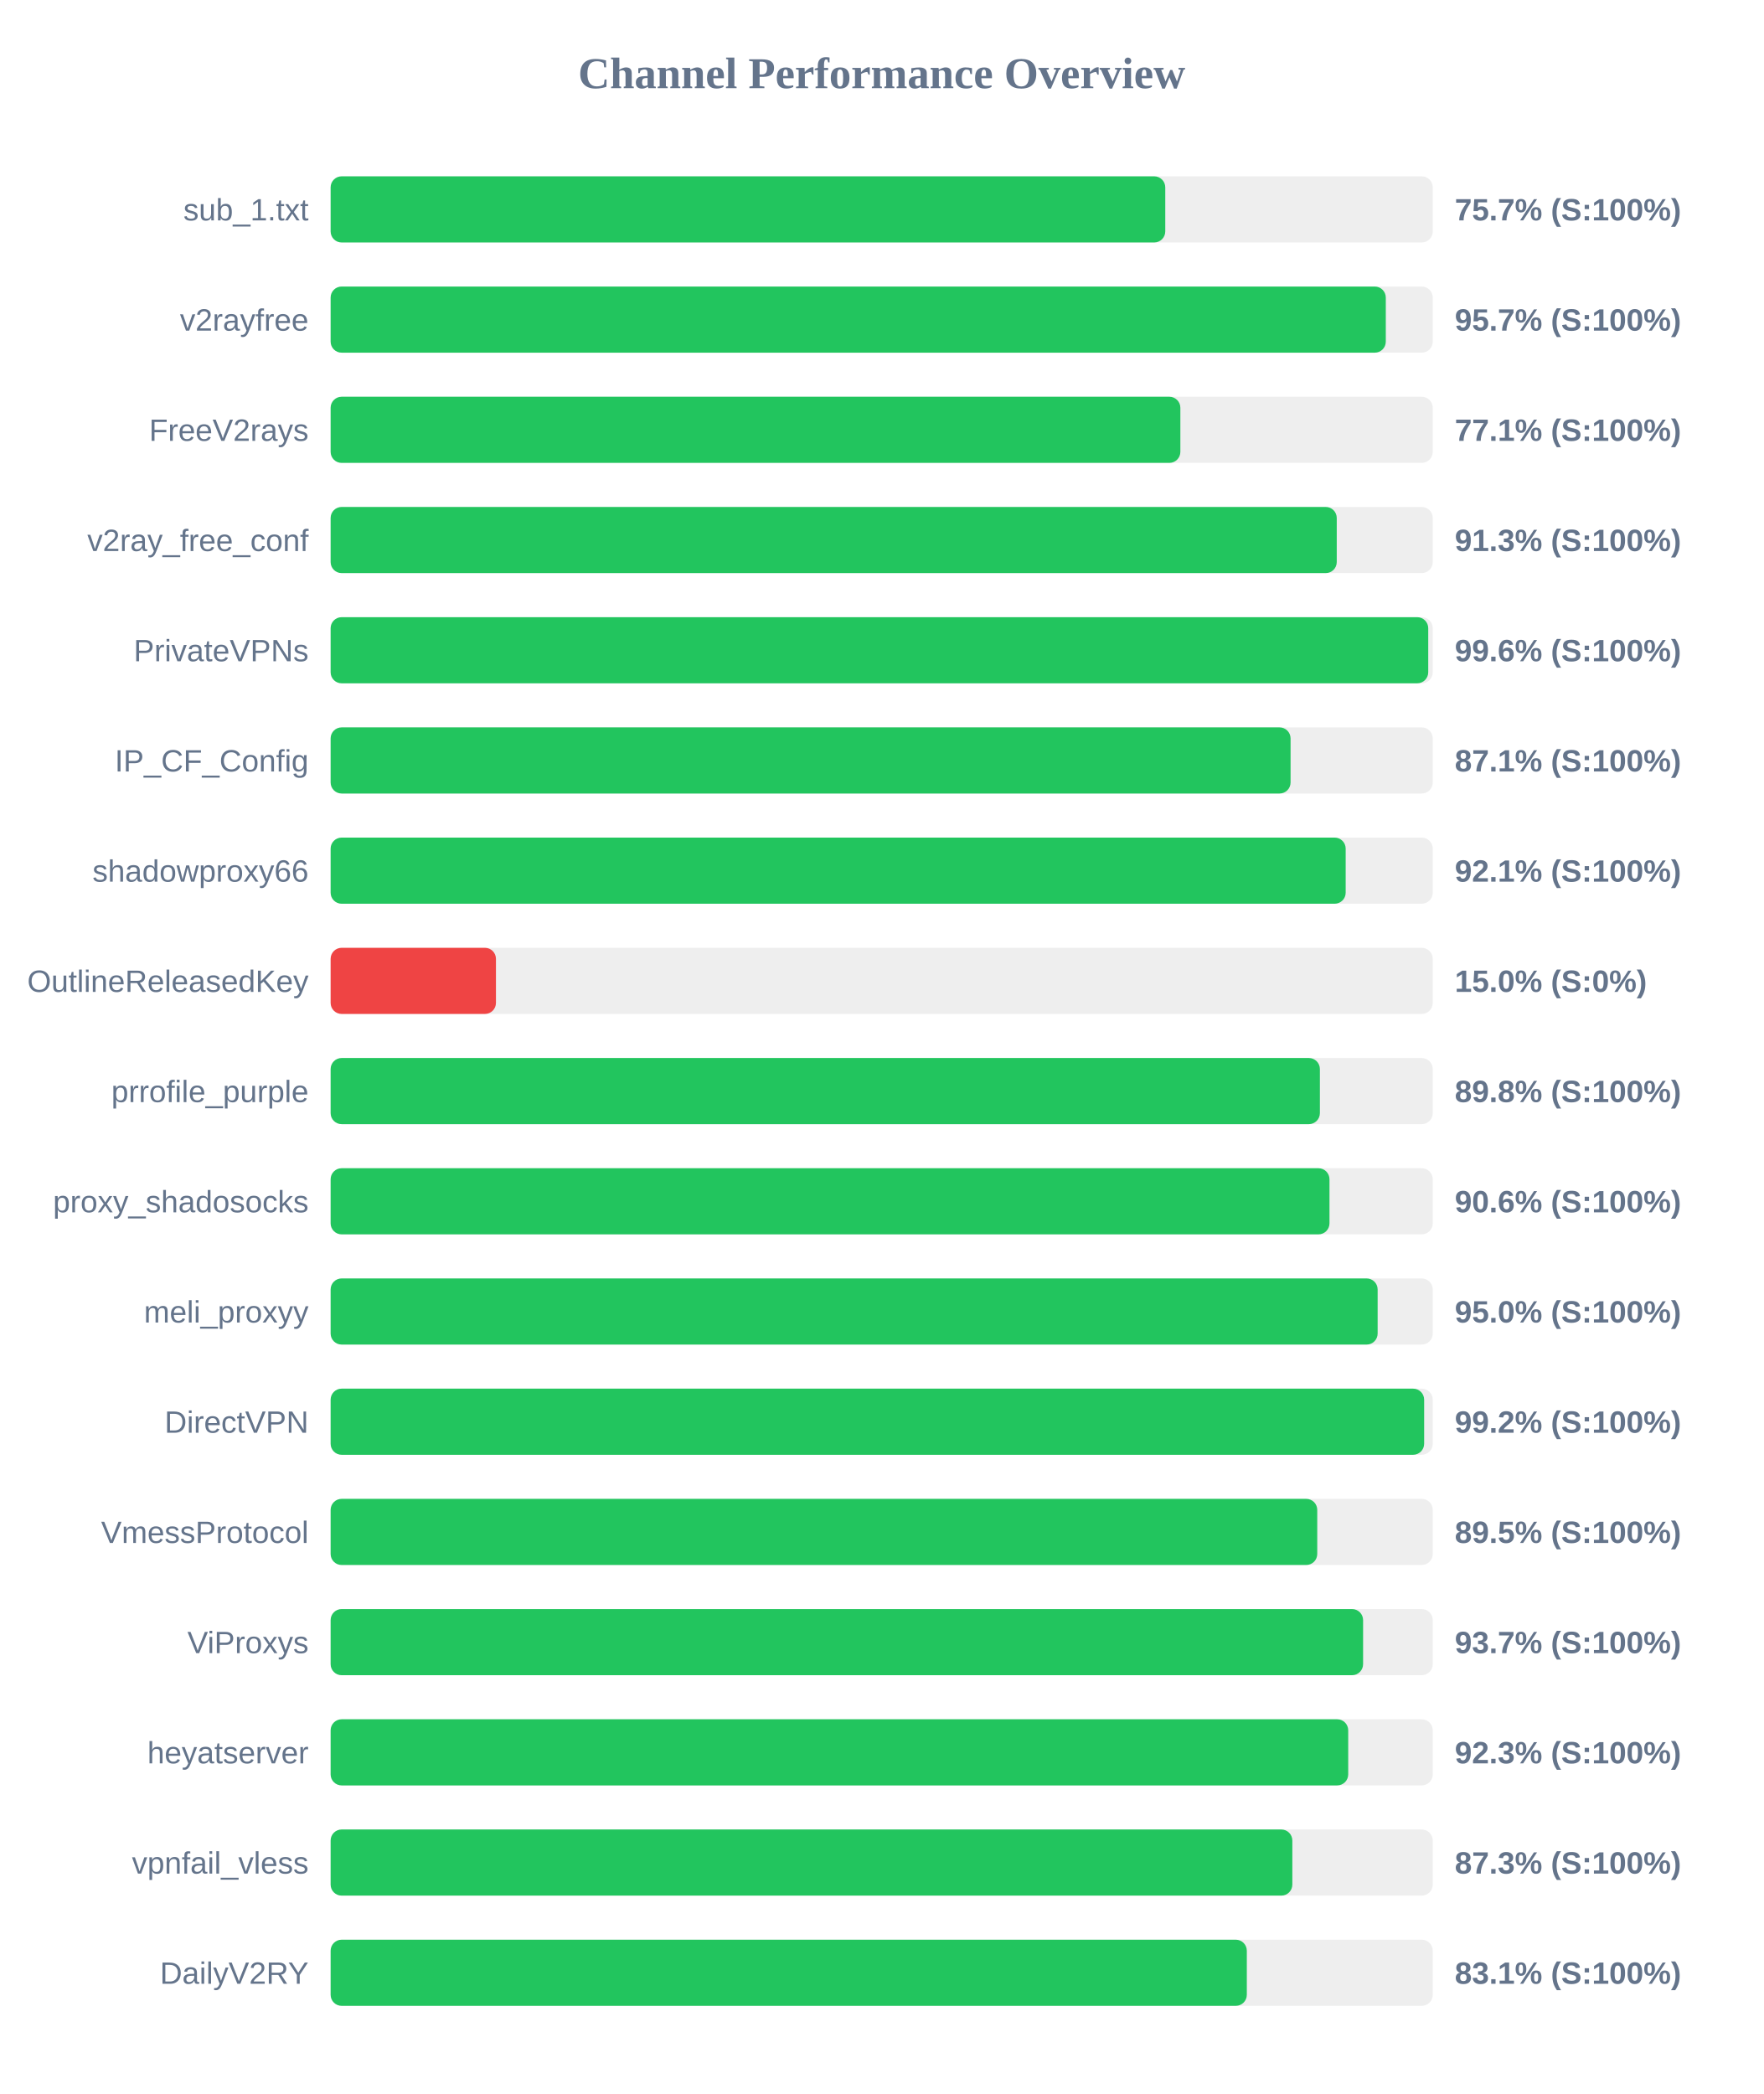
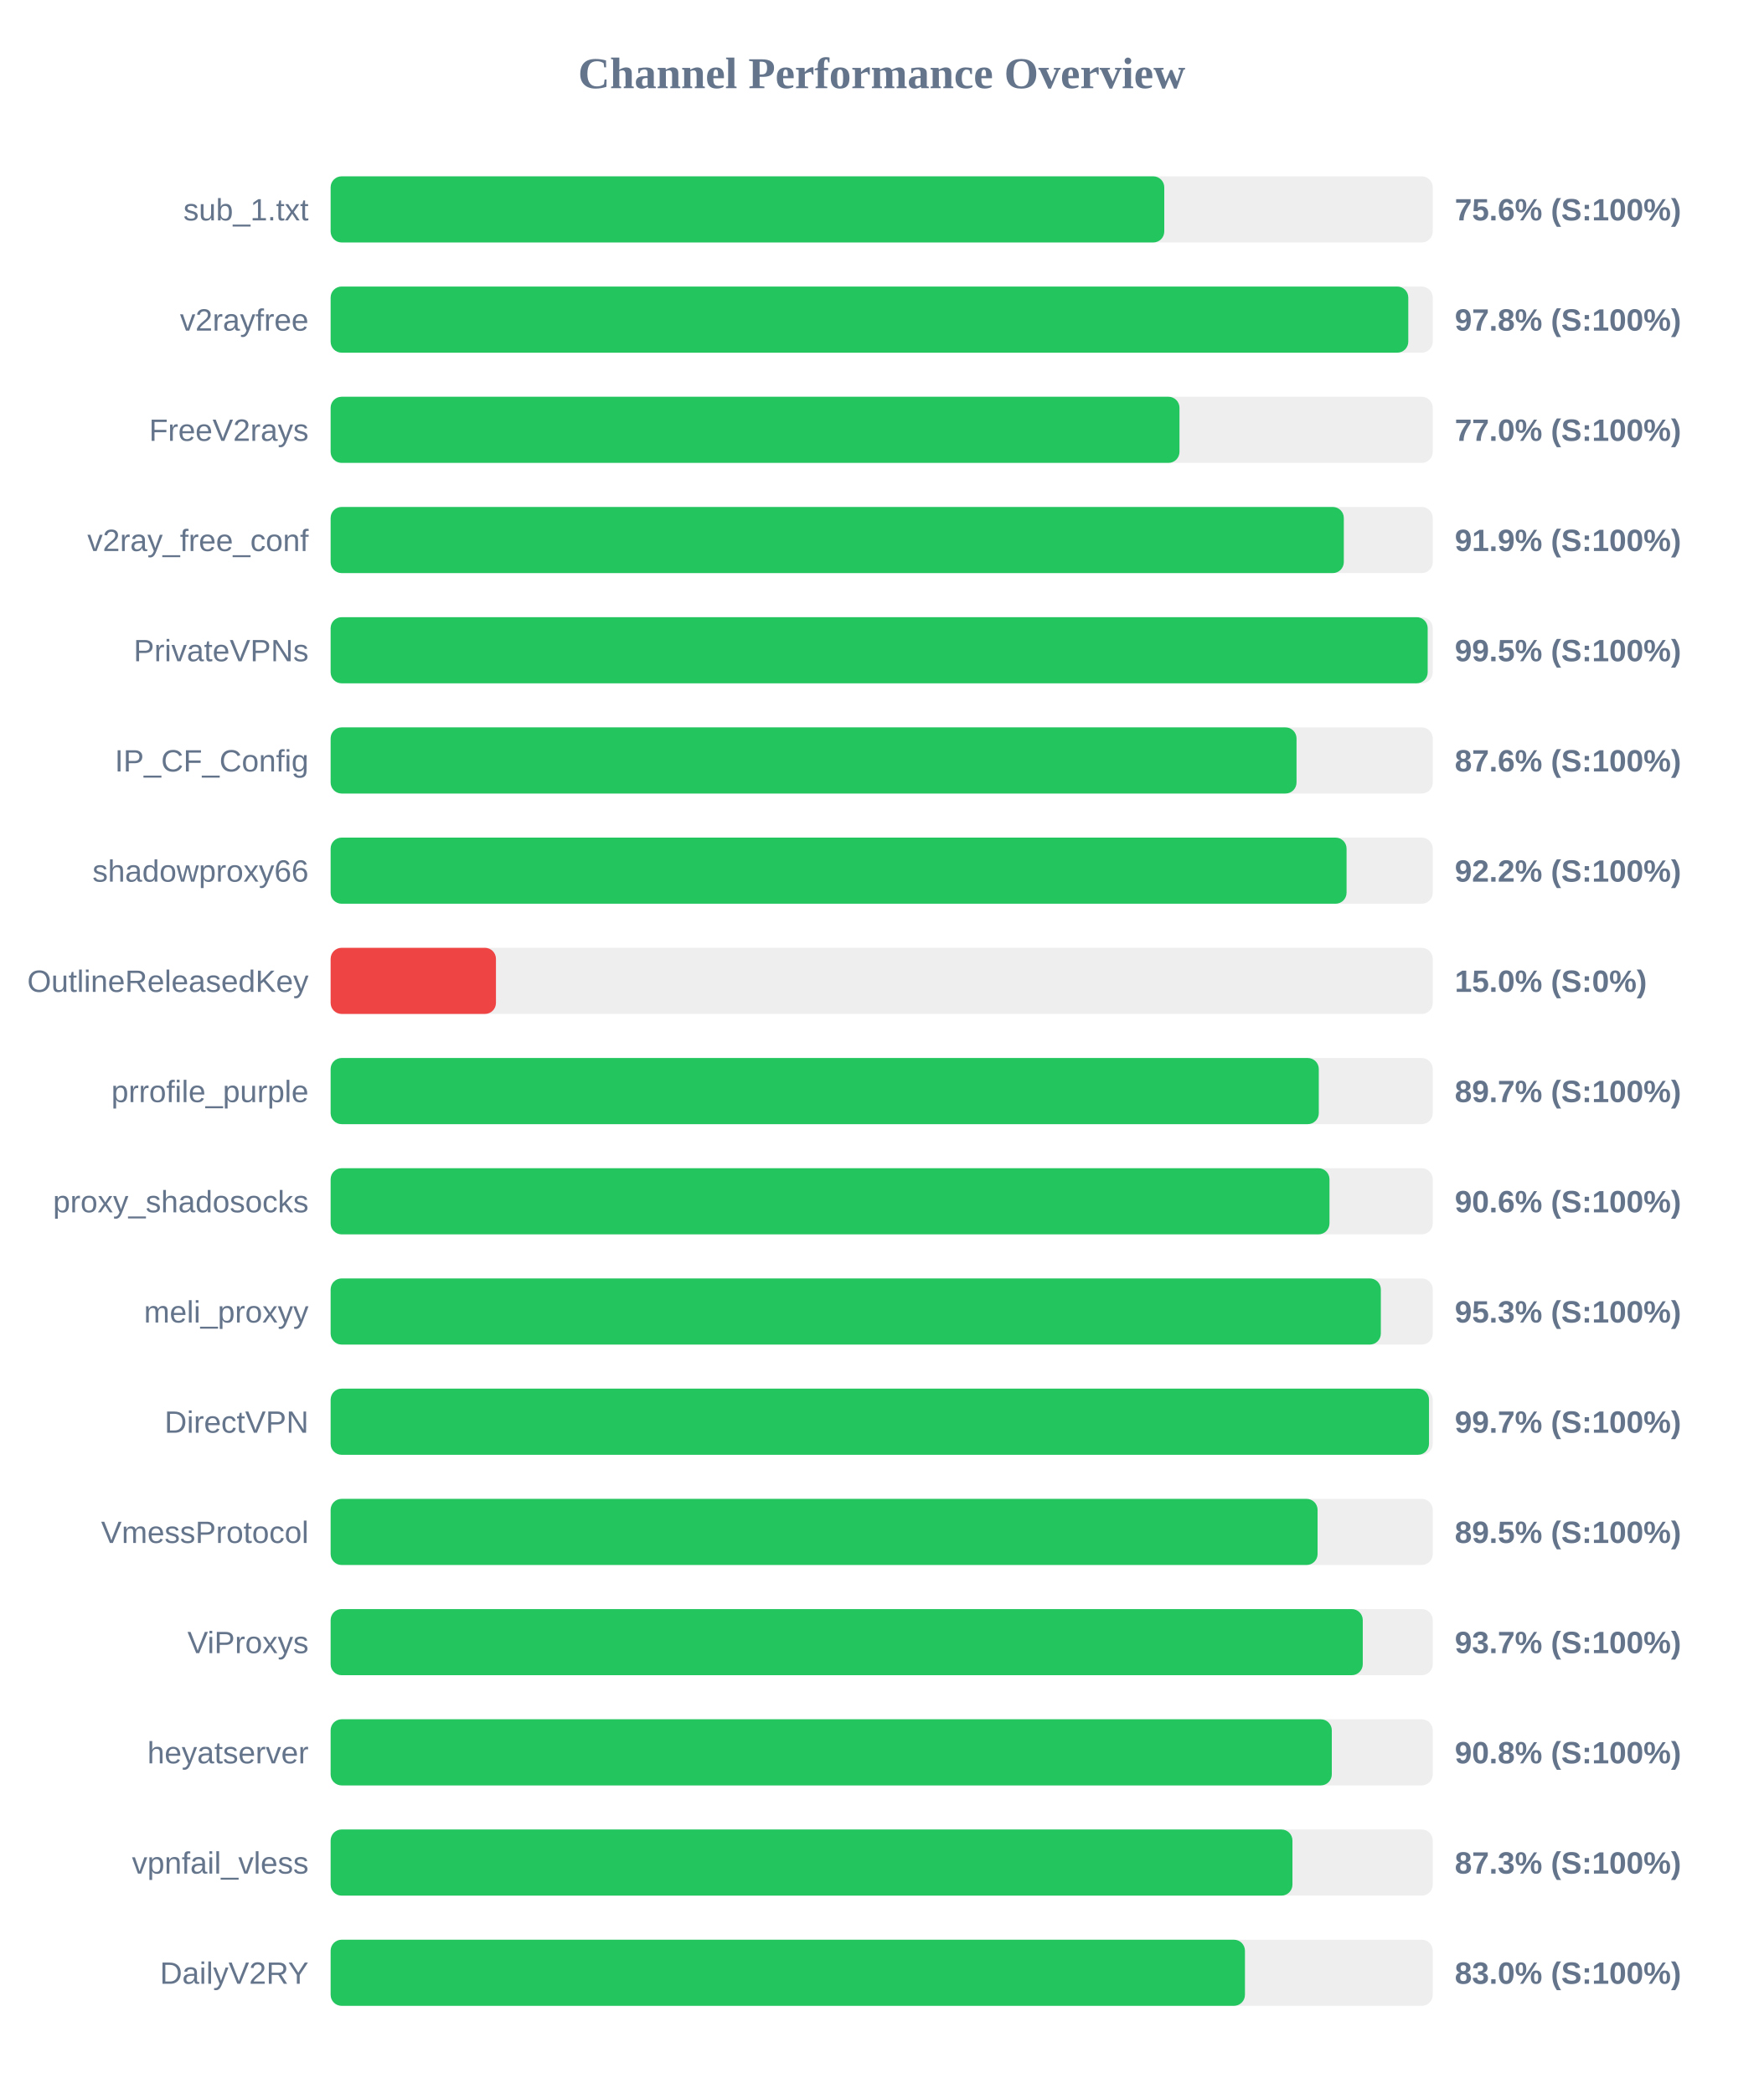
<svg xmlns="http://www.w3.org/2000/svg" width="800" height="950" version="1.1">
  <style>
        .row { font: 14px Arial; fill: #64748b; }
        .score { font: bold 14px Arial; fill: #64748b; }
    </style>
  <text x="400" y="40" text-anchor="middle" font-size="20px" font-weight="bold" fill="#64748b">Channel Performance Overview</text>
  <rect x="150" y="80" width="500" height="30" fill="#eee" rx="5" />
-   <rect x="150" y="80" width="378.65" height="30" fill="#22c55e" rx="5" />
+   <rect x="150" y="80" width="378.2" height="30" fill="#22c55e" rx="5" />
  <text x="140" y="100" text-anchor="end" class="row">sub_1.txt</text>
-   <text x="660" y="100" text-anchor="start" class="score">75.7% (S:100%)</text>
+   <text x="660" y="100" text-anchor="start" class="score">75.6% (S:100%)</text>
  <rect x="150" y="130" width="500" height="30" fill="#eee" rx="5" />
-   <rect x="150" y="130" width="478.7" height="30" fill="#22c55e" rx="5" />
+   <rect x="150" y="130" width="488.9" height="30" fill="#22c55e" rx="5" />
  <text x="140" y="150" text-anchor="end" class="row">v2rayfree</text>
-   <text x="660" y="150" text-anchor="start" class="score">95.7% (S:100%)</text>
+   <text x="660" y="150" text-anchor="start" class="score">97.8% (S:100%)</text>
  <rect x="150" y="180" width="500" height="30" fill="#eee" rx="5" />
-   <rect x="150" y="180" width="385.5" height="30" fill="#22c55e" rx="5" />
+   <rect x="150" y="180" width="385.1" height="30" fill="#22c55e" rx="5" />
  <text x="140" y="200" text-anchor="end" class="row">FreeV2rays</text>
-   <text x="660" y="200" text-anchor="start" class="score">77.1% (S:100%)</text>
+   <text x="660" y="200" text-anchor="start" class="score">77.0% (S:100%)</text>
  <rect x="150" y="230" width="500" height="30" fill="#eee" rx="5" />
-   <rect x="150" y="230" width="456.45" height="30" fill="#22c55e" rx="5" />
+   <rect x="150" y="230" width="459.65" height="30" fill="#22c55e" rx="5" />
  <text x="140" y="250" text-anchor="end" class="row">v2ray_free_conf</text>
-   <text x="660" y="250" text-anchor="start" class="score">91.3% (S:100%)</text>
+   <text x="660" y="250" text-anchor="start" class="score">91.9% (S:100%)</text>
  <rect x="150" y="280" width="500" height="30" fill="#eee" rx="5" />
-   <rect x="150" y="280" width="497.95" height="30" fill="#22c55e" rx="5" />
+   <rect x="150" y="280" width="497.7" height="30" fill="#22c55e" rx="5" />
  <text x="140" y="300" text-anchor="end" class="row">PrivateVPNs</text>
-   <text x="660" y="300" text-anchor="start" class="score">99.6% (S:100%)</text>
+   <text x="660" y="300" text-anchor="start" class="score">99.5% (S:100%)</text>
  <rect x="150" y="330" width="500" height="30" fill="#eee" rx="5" />
-   <rect x="150" y="330" width="435.5" height="30" fill="#22c55e" rx="5" />
+   <rect x="150" y="330" width="438.2" height="30" fill="#22c55e" rx="5" />
  <text x="140" y="350" text-anchor="end" class="row">IP_CF_Config</text>
-   <text x="660" y="350" text-anchor="start" class="score">87.1% (S:100%)</text>
+   <text x="660" y="350" text-anchor="start" class="score">87.6% (S:100%)</text>
  <rect x="150" y="380" width="500" height="30" fill="#eee" rx="5" />
-   <rect x="150" y="380" width="460.5" height="30" fill="#22c55e" rx="5" />
+   <rect x="150" y="380" width="460.9" height="30" fill="#22c55e" rx="5" />
  <text x="140" y="400" text-anchor="end" class="row">shadowproxy66</text>
-   <text x="660" y="400" text-anchor="start" class="score">92.1% (S:100%)</text>
+   <text x="660" y="400" text-anchor="start" class="score">92.2% (S:100%)</text>
  <rect x="150" y="430" width="500" height="30" fill="#eee" rx="5" />
  <rect x="150" y="430" width="75.0" height="30" fill="#ef4444" rx="5" />
  <text x="140" y="450" text-anchor="end" class="row">OutlineReleasedKey</text>
  <text x="660" y="450" text-anchor="start" class="score">15.0% (S:0%)</text>
  <rect x="150" y="480" width="500" height="30" fill="#eee" rx="5" />
-   <rect x="150" y="480" width="448.8" height="30" fill="#22c55e" rx="5" />
+   <rect x="150" y="480" width="448.3" height="30" fill="#22c55e" rx="5" />
  <text x="140" y="500" text-anchor="end" class="row">prrofile_purple</text>
-   <text x="660" y="500" text-anchor="start" class="score">89.8% (S:100%)</text>
+   <text x="660" y="500" text-anchor="start" class="score">89.7% (S:100%)</text>
  <rect x="150" y="530" width="500" height="30" fill="#eee" rx="5" />
  <rect x="150" y="530" width="453.15" height="30" fill="#22c55e" rx="5" />
  <text x="140" y="550" text-anchor="end" class="row">proxy_shadosocks</text>
  <text x="660" y="550" text-anchor="start" class="score">90.6% (S:100%)</text>
  <rect x="150" y="580" width="500" height="30" fill="#eee" rx="5" />
-   <rect x="150" y="580" width="475.0" height="30" fill="#22c55e" rx="5" />
+   <rect x="150" y="580" width="476.45" height="30" fill="#22c55e" rx="5" />
  <text x="140" y="600" text-anchor="end" class="row">meli_proxyy</text>
-   <text x="660" y="600" text-anchor="start" class="score">95.0% (S:100%)</text>
+   <text x="660" y="600" text-anchor="start" class="score">95.3% (S:100%)</text>
  <rect x="150" y="630" width="500" height="30" fill="#eee" rx="5" />
-   <rect x="150" y="630" width="496.1" height="30" fill="#22c55e" rx="5" />
+   <rect x="150" y="630" width="498.3" height="30" fill="#22c55e" rx="5" />
  <text x="140" y="650" text-anchor="end" class="row">DirectVPN</text>
-   <text x="660" y="650" text-anchor="start" class="score">99.2% (S:100%)</text>
+   <text x="660" y="650" text-anchor="start" class="score">99.7% (S:100%)</text>
  <rect x="150" y="680" width="500" height="30" fill="#eee" rx="5" />
-   <rect x="150" y="680" width="447.6" height="30" fill="#22c55e" rx="5" />
+   <rect x="150" y="680" width="447.75" height="30" fill="#22c55e" rx="5" />
  <text x="140" y="700" text-anchor="end" class="row">VmessProtocol</text>
  <text x="660" y="700" text-anchor="start" class="score">89.5% (S:100%)</text>
  <rect x="150" y="730" width="500" height="30" fill="#eee" rx="5" />
-   <rect x="150" y="730" width="468.4" height="30" fill="#22c55e" rx="5" />
+   <rect x="150" y="730" width="468.25" height="30" fill="#22c55e" rx="5" />
  <text x="140" y="750" text-anchor="end" class="row">ViProxys</text>
  <text x="660" y="750" text-anchor="start" class="score">93.7% (S:100%)</text>
  <rect x="150" y="780" width="500" height="30" fill="#eee" rx="5" />
-   <rect x="150" y="780" width="461.65" height="30" fill="#22c55e" rx="5" />
+   <rect x="150" y="780" width="454.2" height="30" fill="#22c55e" rx="5" />
  <text x="140" y="800" text-anchor="end" class="row">heyatserver</text>
-   <text x="660" y="800" text-anchor="start" class="score">92.3% (S:100%)</text>
+   <text x="660" y="800" text-anchor="start" class="score">90.8% (S:100%)</text>
  <rect x="150" y="830" width="500" height="30" fill="#eee" rx="5" />
-   <rect x="150" y="830" width="436.3" height="30" fill="#22c55e" rx="5" />
+   <rect x="150" y="830" width="436.35" height="30" fill="#22c55e" rx="5" />
  <text x="140" y="850" text-anchor="end" class="row">vpnfail_vless</text>
  <text x="660" y="850" text-anchor="start" class="score">87.3% (S:100%)</text>
  <rect x="150" y="880" width="500" height="30" fill="#eee" rx="5" />
-   <rect x="150" y="880" width="415.65" height="30" fill="#22c55e" rx="5" />
+   <rect x="150" y="880" width="414.8" height="30" fill="#22c55e" rx="5" />
  <text x="140" y="900" text-anchor="end" class="row">DailyV2RY</text>
-   <text x="660" y="900" text-anchor="start" class="score">83.1% (S:100%)</text>
+   <text x="660" y="900" text-anchor="start" class="score">83.0% (S:100%)</text>
</svg>
